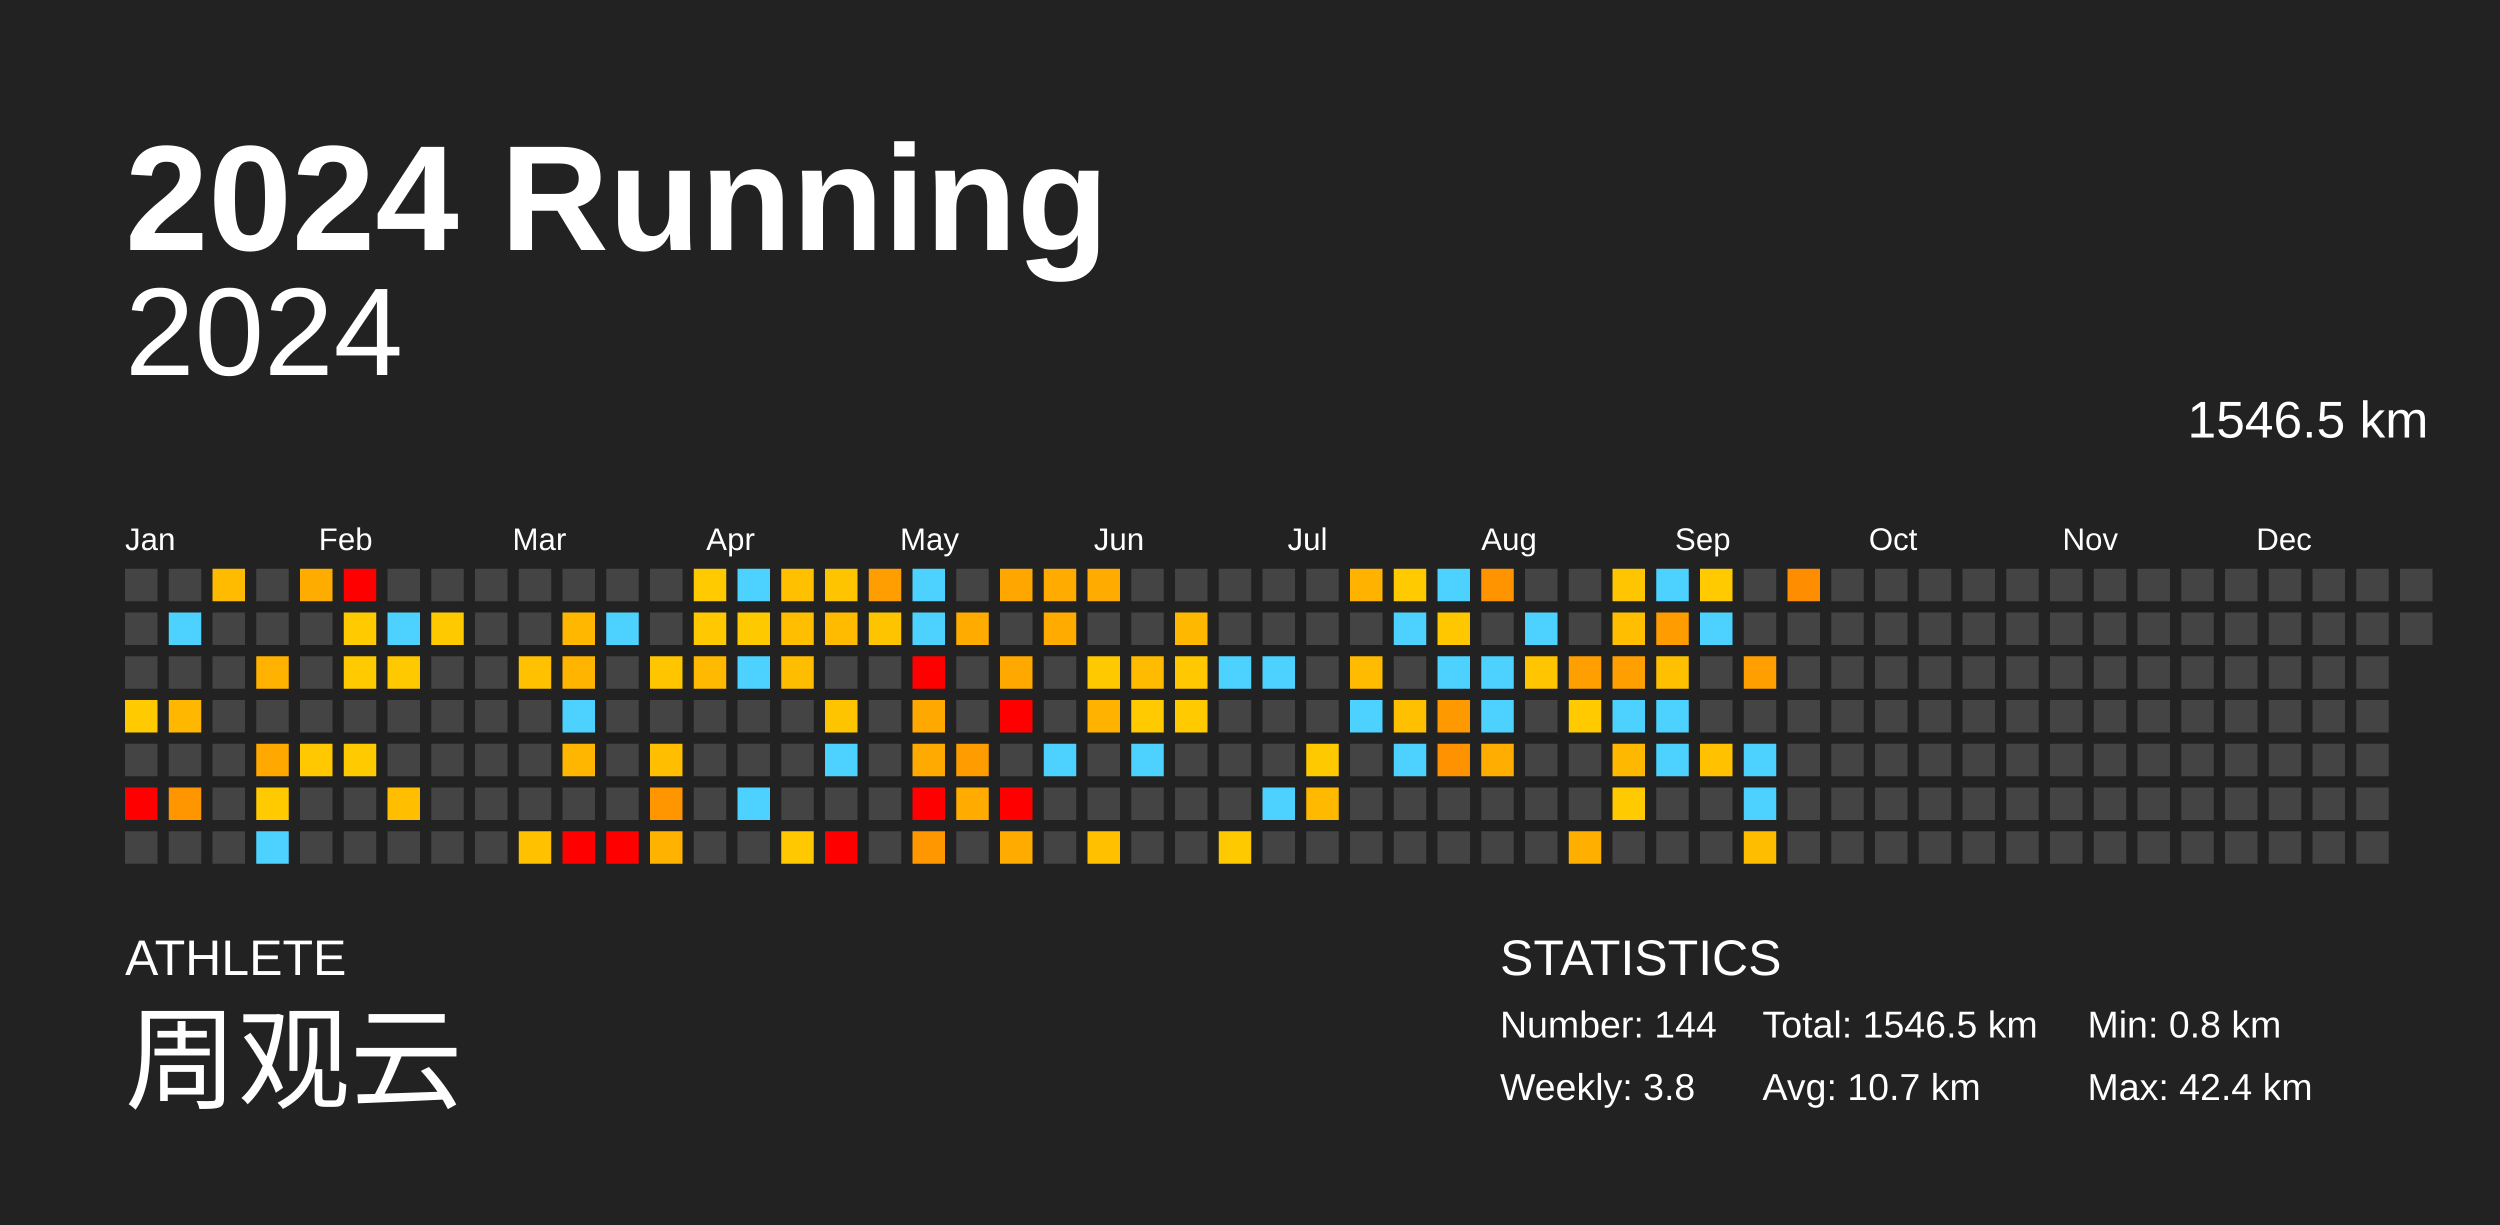
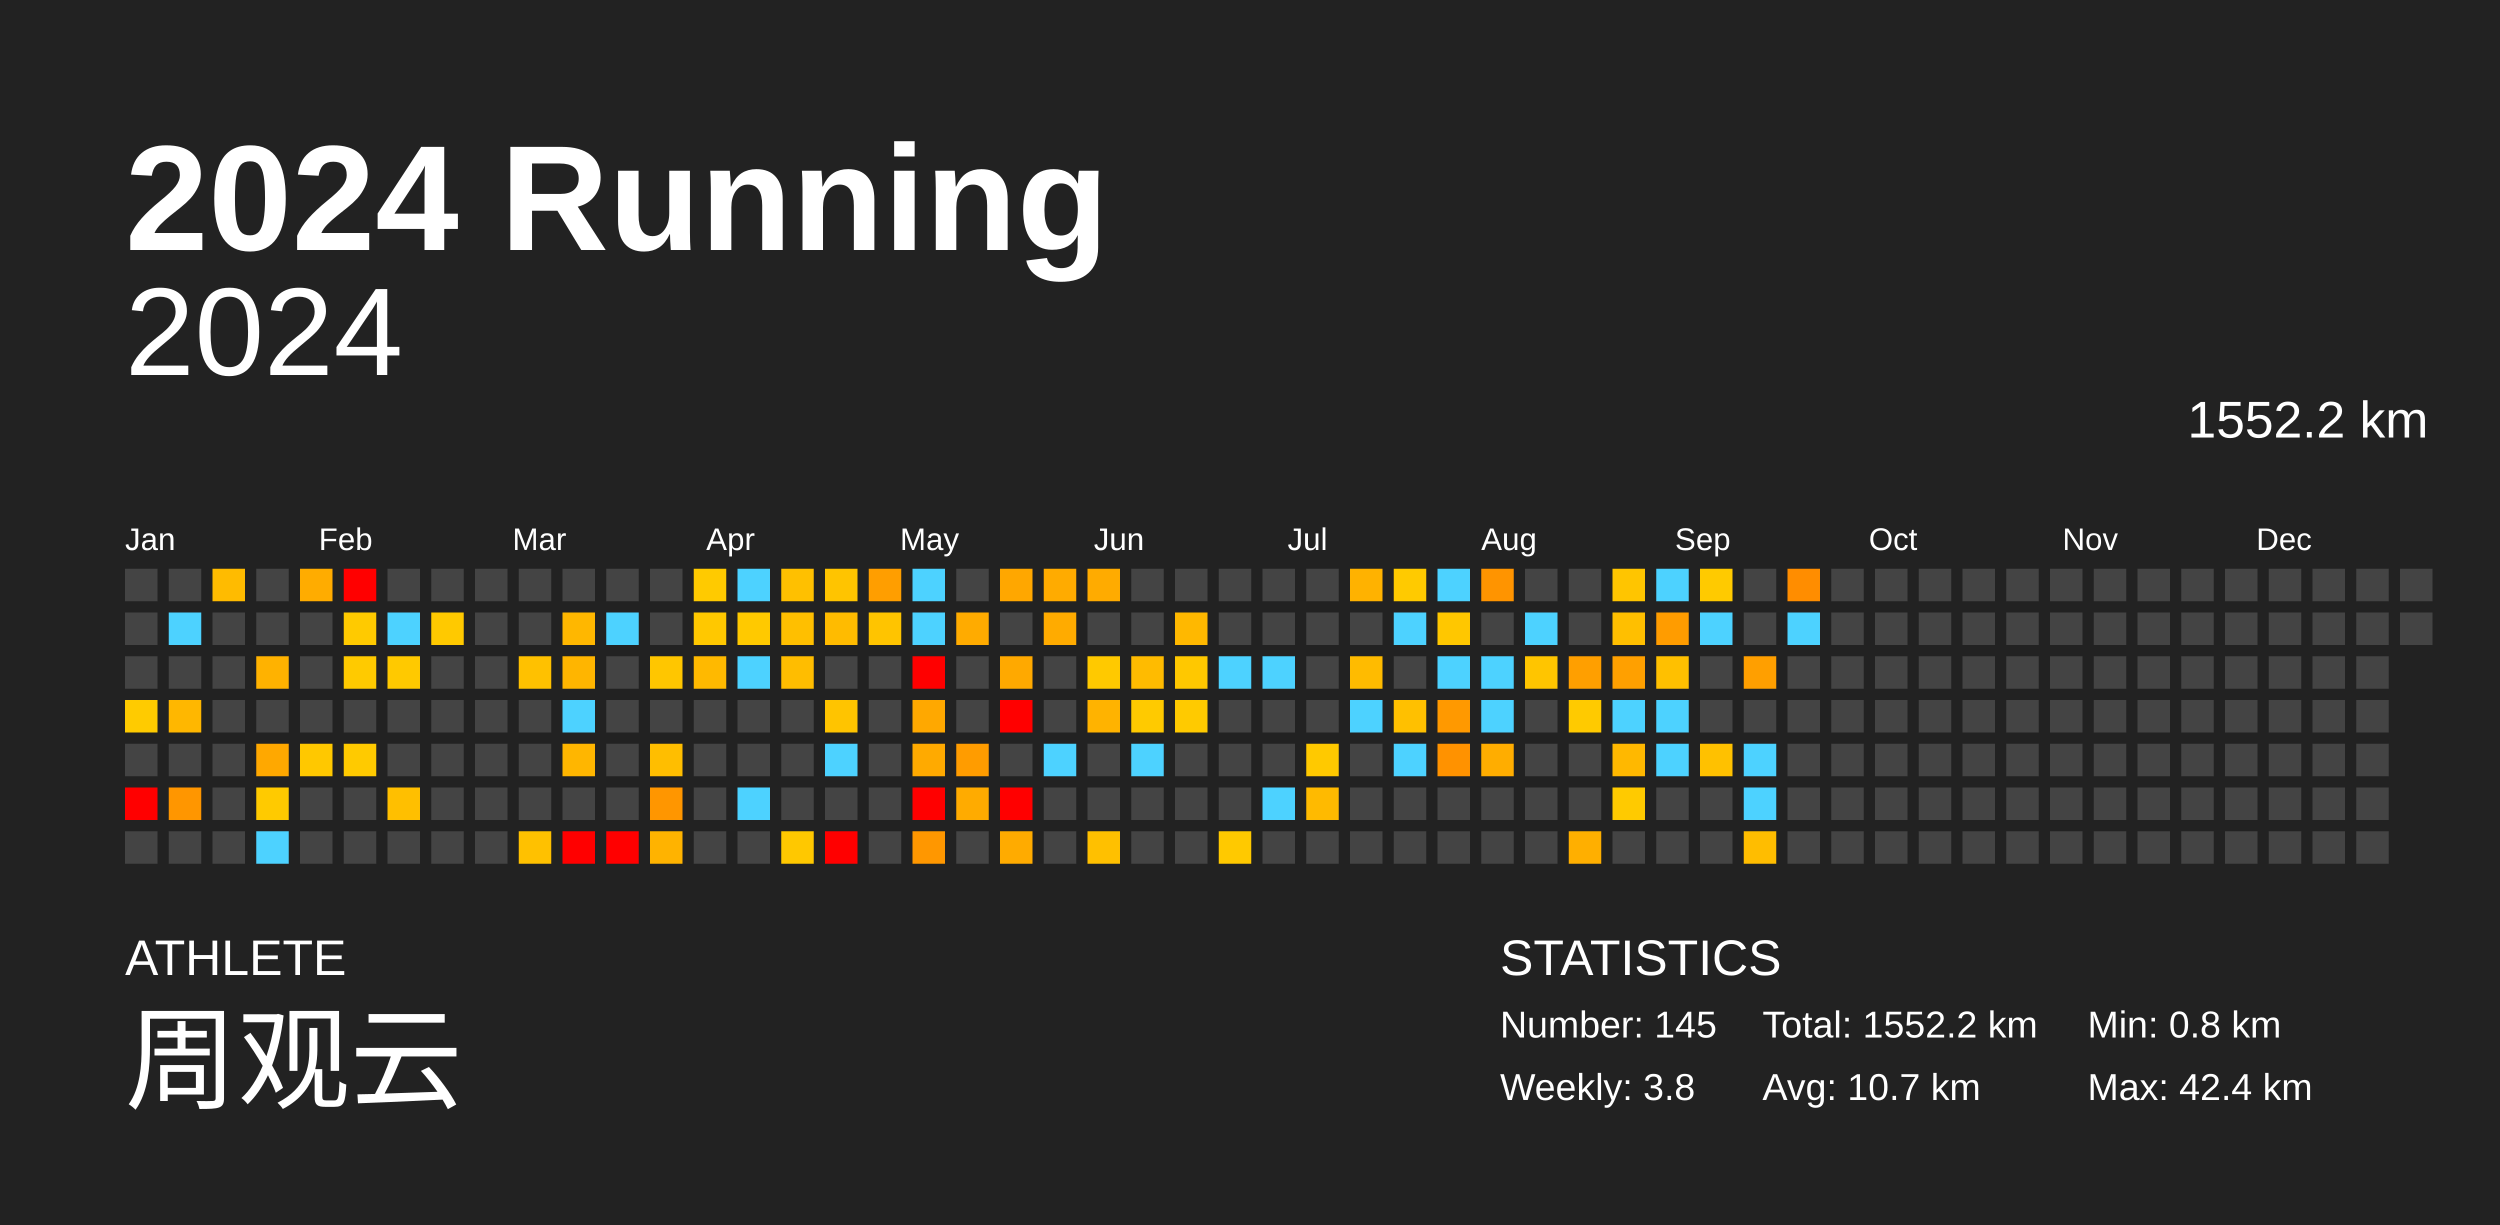
<svg xmlns="http://www.w3.org/2000/svg" baseProfile="full" height="98mm" version="1.1" viewBox="0,0,200,98" width="200mm">
  <defs />
  <rect fill="#222222" height="98" width="200" x="0" y="0" />
  <text fill="#FFFFFF" style="font-size:12px; font-family:Arial; font-weight:bold;" x="10" y="20">2024 Running</text>
  <text fill="#FFFFFF" style="font-size:4px; font-family:Arial" x="10" y="78">ATHLETE</text>
  <text fill="#FFFFFF" style="font-size:9px; font-family:Arial" x="10" y="88">周观云</text>
  <text fill="#FFFFFF" style="font-size:4px; font-family:Arial" x="120" y="78">STATISTICS</text>
-   <text fill="#FFFFFF" style="font-size:3px; font-family:Arial" x="120" y="83">Number: 144</text>
+   <text fill="#FFFFFF" style="font-size:3px; font-family:Arial" x="120" y="83">Number: 145</text>
  <text fill="#FFFFFF" style="font-size:3px; font-family:Arial" x="120" y="88">Weekly: 3.8</text>
-   <text fill="#FFFFFF" style="font-size:3px; font-family:Arial" x="141" y="83">Total: 1546.5 km</text>
+   <text fill="#FFFFFF" style="font-size:3px; font-family:Arial" x="141" y="83">Total: 1552.2 km</text>
  <text fill="#FFFFFF" style="font-size:3px; font-family:Arial" x="141" y="88">Avg: 10.7 km</text>
  <text fill="#FFFFFF" style="font-size:3px; font-family:Arial" x="167" y="83">Min: 0.8 km</text>
  <text fill="#FFFFFF" style="font-size:3px; font-family:Arial" x="167" y="88">Max: 42.4 km</text>
  <text alignment-baseline="hanging" fill="#FFFFFF" style="font-size:10.0px; font-family:Arial;" x="10" y="30">2024</text>
-   <text alignment-baseline="hanging" fill="#FFFFFF" style="font-size:4.125px; font-family:Arial;" x="175" y="35">1546.5 km</text>
+   <text alignment-baseline="hanging" fill="#FFFFFF" style="font-size:4.125px; font-family:Arial;" x="175" y="35">1552.2 km</text>
  <text fill="#FFFFFF" style="font-size:2.5px; font-family:Arial" x="10.0" y="44">Jan</text>
  <text fill="#FFFFFF" style="font-size:2.5px; font-family:Arial" x="25.5" y="44">Feb</text>
  <text fill="#FFFFFF" style="font-size:2.5px; font-family:Arial" x="41.0" y="44">Mar</text>
  <text fill="#FFFFFF" style="font-size:2.5px; font-family:Arial" x="56.5" y="44">Apr</text>
  <text fill="#FFFFFF" style="font-size:2.5px; font-family:Arial" x="72.0" y="44">May</text>
  <text fill="#FFFFFF" style="font-size:2.5px; font-family:Arial" x="87.5" y="44">Jun</text>
  <text fill="#FFFFFF" style="font-size:2.5px; font-family:Arial" x="103.0" y="44">Jul</text>
  <text fill="#FFFFFF" style="font-size:2.5px; font-family:Arial" x="118.5" y="44">Aug</text>
  <text fill="#FFFFFF" style="font-size:2.5px; font-family:Arial" x="134.0" y="44">Sep</text>
  <text fill="#FFFFFF" style="font-size:2.5px; font-family:Arial" x="149.5" y="44">Oct</text>
  <text fill="#FFFFFF" style="font-size:2.5px; font-family:Arial" x="165.0" y="44">Nov</text>
  <text fill="#FFFFFF" style="font-size:2.5px; font-family:Arial" x="180.5" y="44">Dec</text>
  <rect fill="#444444" height="2.6" width="2.6" x="10.0" y="45.5" />
  <rect fill="#444444" height="2.6" width="2.6" x="10.0" y="49.0" />
  <rect fill="#444444" height="2.6" width="2.6" x="10.0" y="52.5" />
  <rect fill="#ffcb00" height="2.6" width="2.6" x="10.0" y="56.0" />
  <rect fill="#444444" height="2.6" width="2.6" x="10.0" y="59.5" />
  <rect fill="red" height="2.6" width="2.6" x="10.0" y="63.0" />
  <rect fill="#444444" height="2.6" width="2.6" x="10.0" y="66.5" />
  <rect fill="#444444" height="2.6" width="2.6" x="13.5" y="45.5" />
  <rect fill="#4dd2ff" height="2.6" width="2.6" x="13.5" y="49.0" />
  <rect fill="#444444" height="2.6" width="2.6" x="13.5" y="52.5" />
  <rect fill="#ffb700" height="2.6" width="2.6" x="13.5" y="56.0" />
  <rect fill="#444444" height="2.6" width="2.6" x="13.5" y="59.5" />
  <rect fill="#ff9600" height="2.6" width="2.6" x="13.5" y="63.0" />
  <rect fill="#444444" height="2.6" width="2.6" x="13.5" y="66.5" />
  <rect fill="#ffbb00" height="2.6" width="2.6" x="17.0" y="45.5" />
  <rect fill="#444444" height="2.6" width="2.6" x="17.0" y="49.0" />
  <rect fill="#444444" height="2.6" width="2.6" x="17.0" y="52.5" />
  <rect fill="#444444" height="2.6" width="2.6" x="17.0" y="56.0" />
  <rect fill="#444444" height="2.6" width="2.6" x="17.0" y="59.5" />
  <rect fill="#444444" height="2.6" width="2.6" x="17.0" y="63.0" />
  <rect fill="#444444" height="2.6" width="2.6" x="17.0" y="66.5" />
  <rect fill="#444444" height="2.6" width="2.6" x="20.5" y="45.5" />
  <rect fill="#444444" height="2.6" width="2.6" x="20.5" y="49.0" />
  <rect fill="#ffb200" height="2.6" width="2.6" x="20.5" y="52.5" />
  <rect fill="#444444" height="2.6" width="2.6" x="20.5" y="56.0" />
  <rect fill="#ffa800" height="2.6" width="2.6" x="20.5" y="59.5" />
  <rect fill="#ffca00" height="2.6" width="2.6" x="20.5" y="63.0" />
  <rect fill="#4dd2ff" height="2.6" width="2.6" x="20.5" y="66.5" />
  <rect fill="#ffac00" height="2.6" width="2.6" x="24.0" y="45.5" />
  <rect fill="#444444" height="2.6" width="2.6" x="24.0" y="49.0" />
  <rect fill="#444444" height="2.6" width="2.6" x="24.0" y="52.5" />
  <rect fill="#444444" height="2.6" width="2.6" x="24.0" y="56.0" />
  <rect fill="#ffc800" height="2.6" width="2.6" x="24.0" y="59.5" />
  <rect fill="#444444" height="2.6" width="2.6" x="24.0" y="63.0" />
  <rect fill="#444444" height="2.6" width="2.6" x="24.0" y="66.5" />
  <rect fill="red" height="2.6" width="2.6" x="27.5" y="45.5" />
  <rect fill="#ffca00" height="2.6" width="2.6" x="27.5" y="49.0" />
  <rect fill="#ffca00" height="2.6" width="2.6" x="27.5" y="52.5" />
  <rect fill="#444444" height="2.6" width="2.6" x="27.5" y="56.0" />
  <rect fill="#ffca00" height="2.6" width="2.6" x="27.5" y="59.5" />
  <rect fill="#444444" height="2.6" width="2.6" x="27.5" y="63.0" />
  <rect fill="#444444" height="2.6" width="2.6" x="27.5" y="66.5" />
  <rect fill="#444444" height="2.6" width="2.6" x="31.0" y="45.5" />
  <rect fill="#4dd2ff" height="2.6" width="2.6" x="31.0" y="49.0" />
  <rect fill="#ffc900" height="2.6" width="2.6" x="31.0" y="52.5" />
  <rect fill="#444444" height="2.6" width="2.6" x="31.0" y="56.0" />
  <rect fill="#444444" height="2.6" width="2.6" x="31.0" y="59.5" />
  <rect fill="#ffbf00" height="2.6" width="2.6" x="31.0" y="63.0" />
  <rect fill="#444444" height="2.6" width="2.6" x="31.0" y="66.5" />
  <rect fill="#444444" height="2.6" width="2.6" x="34.5" y="45.5" />
  <rect fill="#ffc900" height="2.6" width="2.6" x="34.5" y="49.0" />
  <rect fill="#444444" height="2.6" width="2.6" x="34.5" y="52.5" />
  <rect fill="#444444" height="2.6" width="2.6" x="34.5" y="56.0" />
  <rect fill="#444444" height="2.6" width="2.6" x="34.5" y="59.5" />
  <rect fill="#444444" height="2.6" width="2.6" x="34.5" y="63.0" />
  <rect fill="#444444" height="2.6" width="2.6" x="34.5" y="66.5" />
  <rect fill="#444444" height="2.6" width="2.6" x="38.0" y="45.5" />
  <rect fill="#444444" height="2.6" width="2.6" x="38.0" y="49.0" />
  <rect fill="#444444" height="2.6" width="2.6" x="38.0" y="52.5" />
  <rect fill="#444444" height="2.6" width="2.6" x="38.0" y="56.0" />
  <rect fill="#444444" height="2.6" width="2.6" x="38.0" y="59.5" />
  <rect fill="#444444" height="2.6" width="2.6" x="38.0" y="63.0" />
  <rect fill="#444444" height="2.6" width="2.6" x="38.0" y="66.5" />
  <rect fill="#444444" height="2.6" width="2.6" x="41.5" y="45.5" />
  <rect fill="#444444" height="2.6" width="2.6" x="41.5" y="49.0" />
  <rect fill="#ffc100" height="2.6" width="2.6" x="41.5" y="52.5" />
  <rect fill="#444444" height="2.6" width="2.6" x="41.5" y="56.0" />
  <rect fill="#444444" height="2.6" width="2.6" x="41.5" y="59.5" />
  <rect fill="#444444" height="2.6" width="2.6" x="41.5" y="63.0" />
  <rect fill="#ffc100" height="2.6" width="2.6" x="41.5" y="66.5" />
  <rect fill="#444444" height="2.6" width="2.6" x="45.0" y="45.5" />
  <rect fill="#ffb700" height="2.6" width="2.6" x="45.0" y="49.0" />
  <rect fill="#ffb500" height="2.6" width="2.6" x="45.0" y="52.5" />
  <rect fill="#4dd2ff" height="2.6" width="2.6" x="45.0" y="56.0" />
  <rect fill="#ffb600" height="2.6" width="2.6" x="45.0" y="59.5" />
  <rect fill="#444444" height="2.6" width="2.6" x="45.0" y="63.0" />
  <rect fill="red" height="2.6" width="2.6" x="45.0" y="66.5" />
  <rect fill="#444444" height="2.6" width="2.6" x="48.5" y="45.5" />
  <rect fill="#4dd2ff" height="2.6" width="2.6" x="48.5" y="49.0" />
  <rect fill="#444444" height="2.6" width="2.6" x="48.5" y="52.5" />
  <rect fill="#444444" height="2.6" width="2.6" x="48.5" y="56.0" />
  <rect fill="#444444" height="2.6" width="2.6" x="48.5" y="59.5" />
  <rect fill="#444444" height="2.6" width="2.6" x="48.5" y="63.0" />
  <rect fill="red" height="2.6" width="2.6" x="48.5" y="66.5" />
  <rect fill="#444444" height="2.6" width="2.6" x="52.0" y="45.5" />
  <rect fill="#444444" height="2.6" width="2.6" x="52.0" y="49.0" />
  <rect fill="#ffc600" height="2.6" width="2.6" x="52.0" y="52.5" />
  <rect fill="#444444" height="2.6" width="2.6" x="52.0" y="56.0" />
  <rect fill="#ffbe00" height="2.6" width="2.6" x="52.0" y="59.5" />
  <rect fill="#ff9600" height="2.6" width="2.6" x="52.0" y="63.0" />
  <rect fill="#ffb300" height="2.6" width="2.6" x="52.0" y="66.5" />
  <rect fill="#ffca00" height="2.6" width="2.6" x="55.5" y="45.5" />
  <rect fill="#ffc800" height="2.6" width="2.6" x="55.5" y="49.0" />
  <rect fill="#ffb900" height="2.6" width="2.6" x="55.5" y="52.5" />
  <rect fill="#444444" height="2.6" width="2.6" x="55.5" y="56.0" />
  <rect fill="#444444" height="2.6" width="2.6" x="55.5" y="59.5" />
  <rect fill="#444444" height="2.6" width="2.6" x="55.5" y="63.0" />
  <rect fill="#444444" height="2.6" width="2.6" x="55.5" y="66.5" />
  <rect fill="#4dd2ff" height="2.6" width="2.6" x="59.0" y="45.5" />
  <rect fill="#ffc900" height="2.6" width="2.6" x="59.0" y="49.0" />
  <rect fill="#4dd2ff" height="2.6" width="2.6" x="59.0" y="52.5" />
  <rect fill="#444444" height="2.6" width="2.6" x="59.0" y="56.0" />
  <rect fill="#444444" height="2.6" width="2.6" x="59.0" y="59.5" />
  <rect fill="#4dd2ff" height="2.6" width="2.6" x="59.0" y="63.0" />
  <rect fill="#444444" height="2.6" width="2.6" x="59.0" y="66.5" />
  <rect fill="#ffc000" height="2.6" width="2.6" x="62.5" y="45.5" />
  <rect fill="#ffbf00" height="2.6" width="2.6" x="62.5" y="49.0" />
  <rect fill="#ffbd00" height="2.6" width="2.6" x="62.5" y="52.5" />
  <rect fill="#444444" height="2.6" width="2.6" x="62.5" y="56.0" />
  <rect fill="#444444" height="2.6" width="2.6" x="62.5" y="59.5" />
  <rect fill="#444444" height="2.6" width="2.6" x="62.5" y="63.0" />
  <rect fill="#ffc800" height="2.6" width="2.6" x="62.5" y="66.5" />
  <rect fill="#ffc400" height="2.6" width="2.6" x="66.0" y="45.5" />
  <rect fill="#ffbb00" height="2.6" width="2.6" x="66.0" y="49.0" />
  <rect fill="#444444" height="2.6" width="2.6" x="66.0" y="52.5" />
  <rect fill="#ffc400" height="2.6" width="2.6" x="66.0" y="56.0" />
  <rect fill="#4dd2ff" height="2.6" width="2.6" x="66.0" y="59.5" />
  <rect fill="#444444" height="2.6" width="2.6" x="66.0" y="63.0" />
  <rect fill="red" height="2.6" width="2.6" x="66.0" y="66.5" />
  <rect fill="#ff9e00" height="2.6" width="2.6" x="69.5" y="45.5" />
  <rect fill="#ffc400" height="2.6" width="2.6" x="69.5" y="49.0" />
  <rect fill="#444444" height="2.6" width="2.6" x="69.5" y="52.5" />
  <rect fill="#444444" height="2.6" width="2.6" x="69.5" y="56.0" />
  <rect fill="#444444" height="2.6" width="2.6" x="69.5" y="59.5" />
  <rect fill="#444444" height="2.6" width="2.6" x="69.5" y="63.0" />
  <rect fill="#444444" height="2.6" width="2.6" x="69.5" y="66.5" />
  <rect fill="#4dd2ff" height="2.6" width="2.6" x="73.0" y="45.5" />
  <rect fill="#4dd2ff" height="2.6" width="2.6" x="73.0" y="49.0" />
  <rect fill="red" height="2.6" width="2.6" x="73.0" y="52.5" />
  <rect fill="#ffa800" height="2.6" width="2.6" x="73.0" y="56.0" />
  <rect fill="#ffaa00" height="2.6" width="2.6" x="73.0" y="59.5" />
  <rect fill="red" height="2.6" width="2.6" x="73.0" y="63.0" />
  <rect fill="#ff9700" height="2.6" width="2.6" x="73.0" y="66.5" />
  <rect fill="#444444" height="2.6" width="2.6" x="76.5" y="45.5" />
  <rect fill="#ffab00" height="2.6" width="2.6" x="76.5" y="49.0" />
  <rect fill="#444444" height="2.6" width="2.6" x="76.5" y="52.5" />
  <rect fill="#444444" height="2.6" width="2.6" x="76.5" y="56.0" />
  <rect fill="#ff9c00" height="2.6" width="2.6" x="76.5" y="59.5" />
  <rect fill="#ffab00" height="2.6" width="2.6" x="76.5" y="63.0" />
  <rect fill="#444444" height="2.6" width="2.6" x="76.5" y="66.5" />
  <rect fill="#ffa700" height="2.6" width="2.6" x="80.0" y="45.5" />
  <rect fill="#444444" height="2.6" width="2.6" x="80.0" y="49.0" />
  <rect fill="#ffa900" height="2.6" width="2.6" x="80.0" y="52.5" />
  <rect fill="red" height="2.6" width="2.6" x="80.0" y="56.0" />
  <rect fill="#444444" height="2.6" width="2.6" x="80.0" y="59.5" />
  <rect fill="red" height="2.6" width="2.6" x="80.0" y="63.0" />
  <rect fill="#ffab00" height="2.6" width="2.6" x="80.0" y="66.5" />
  <rect fill="#ffab00" height="2.6" width="2.6" x="83.5" y="45.5" />
  <rect fill="#ffab00" height="2.6" width="2.6" x="83.5" y="49.0" />
  <rect fill="#444444" height="2.6" width="2.6" x="83.5" y="52.5" />
  <rect fill="#444444" height="2.6" width="2.6" x="83.5" y="56.0" />
  <rect fill="#4dd2ff" height="2.6" width="2.6" x="83.5" y="59.5" />
  <rect fill="#444444" height="2.6" width="2.6" x="83.5" y="63.0" />
  <rect fill="#444444" height="2.6" width="2.6" x="83.5" y="66.5" />
  <rect fill="#ffab00" height="2.6" width="2.6" x="87.0" y="45.5" />
  <rect fill="#444444" height="2.6" width="2.6" x="87.0" y="49.0" />
  <rect fill="#ffc900" height="2.6" width="2.6" x="87.0" y="52.5" />
  <rect fill="#ffb300" height="2.6" width="2.6" x="87.0" y="56.0" />
  <rect fill="#444444" height="2.6" width="2.6" x="87.0" y="59.5" />
  <rect fill="#444444" height="2.6" width="2.6" x="87.0" y="63.0" />
  <rect fill="#ffc000" height="2.6" width="2.6" x="87.0" y="66.5" />
  <rect fill="#444444" height="2.6" width="2.6" x="90.5" y="45.5" />
  <rect fill="#444444" height="2.6" width="2.6" x="90.5" y="49.0" />
  <rect fill="#ffbb00" height="2.6" width="2.6" x="90.5" y="52.5" />
  <rect fill="#ffca00" height="2.6" width="2.6" x="90.5" y="56.0" />
  <rect fill="#4dd2ff" height="2.6" width="2.6" x="90.5" y="59.5" />
  <rect fill="#444444" height="2.6" width="2.6" x="90.5" y="63.0" />
  <rect fill="#444444" height="2.6" width="2.6" x="90.5" y="66.5" />
  <rect fill="#444444" height="2.6" width="2.6" x="94.0" y="45.5" />
  <rect fill="#ffb800" height="2.6" width="2.6" x="94.0" y="49.0" />
  <rect fill="#ffc800" height="2.6" width="2.6" x="94.0" y="52.5" />
  <rect fill="#ffca00" height="2.6" width="2.6" x="94.0" y="56.0" />
  <rect fill="#444444" height="2.6" width="2.6" x="94.0" y="59.5" />
  <rect fill="#444444" height="2.6" width="2.6" x="94.0" y="63.0" />
  <rect fill="#444444" height="2.6" width="2.6" x="94.0" y="66.5" />
  <rect fill="#444444" height="2.6" width="2.6" x="97.5" y="45.5" />
  <rect fill="#444444" height="2.6" width="2.6" x="97.5" y="49.0" />
  <rect fill="#4dd2ff" height="2.6" width="2.6" x="97.5" y="52.5" />
  <rect fill="#444444" height="2.6" width="2.6" x="97.5" y="56.0" />
  <rect fill="#444444" height="2.6" width="2.6" x="97.5" y="59.5" />
  <rect fill="#444444" height="2.6" width="2.6" x="97.5" y="63.0" />
  <rect fill="#ffc900" height="2.6" width="2.6" x="97.5" y="66.5" />
  <rect fill="#444444" height="2.6" width="2.6" x="101.0" y="45.5" />
  <rect fill="#444444" height="2.6" width="2.6" x="101.0" y="49.0" />
  <rect fill="#4dd2ff" height="2.6" width="2.6" x="101.0" y="52.5" />
  <rect fill="#444444" height="2.6" width="2.6" x="101.0" y="56.0" />
  <rect fill="#444444" height="2.6" width="2.6" x="101.0" y="59.5" />
  <rect fill="#4dd2ff" height="2.6" width="2.6" x="101.0" y="63.0" />
  <rect fill="#444444" height="2.6" width="2.6" x="101.0" y="66.5" />
  <rect fill="#444444" height="2.6" width="2.6" x="104.5" y="45.5" />
  <rect fill="#444444" height="2.6" width="2.6" x="104.5" y="49.0" />
  <rect fill="#444444" height="2.6" width="2.6" x="104.5" y="52.5" />
  <rect fill="#444444" height="2.6" width="2.6" x="104.5" y="56.0" />
  <rect fill="#ffc900" height="2.6" width="2.6" x="104.5" y="59.5" />
  <rect fill="#ffba00" height="2.6" width="2.6" x="104.5" y="63.0" />
  <rect fill="#444444" height="2.6" width="2.6" x="104.5" y="66.5" />
  <rect fill="#ffb200" height="2.6" width="2.6" x="108.0" y="45.5" />
  <rect fill="#444444" height="2.6" width="2.6" x="108.0" y="49.0" />
  <rect fill="#ffbb00" height="2.6" width="2.6" x="108.0" y="52.5" />
  <rect fill="#4dd2ff" height="2.6" width="2.6" x="108.0" y="56.0" />
  <rect fill="#444444" height="2.6" width="2.6" x="108.0" y="59.5" />
  <rect fill="#444444" height="2.6" width="2.6" x="108.0" y="63.0" />
  <rect fill="#444444" height="2.6" width="2.6" x="108.0" y="66.5" />
  <rect fill="#ffca00" height="2.6" width="2.6" x="111.5" y="45.5" />
  <rect fill="#4dd2ff" height="2.6" width="2.6" x="111.5" y="49.0" />
  <rect fill="#444444" height="2.6" width="2.6" x="111.5" y="52.5" />
  <rect fill="#ffc000" height="2.6" width="2.6" x="111.5" y="56.0" />
  <rect fill="#4dd2ff" height="2.6" width="2.6" x="111.5" y="59.5" />
  <rect fill="#444444" height="2.6" width="2.6" x="111.5" y="63.0" />
  <rect fill="#444444" height="2.6" width="2.6" x="111.5" y="66.5" />
  <rect fill="#4dd2ff" height="2.6" width="2.6" x="115.0" y="45.5" />
  <rect fill="#ffc700" height="2.6" width="2.6" x="115.0" y="49.0" />
  <rect fill="#4dd2ff" height="2.6" width="2.6" x="115.0" y="52.5" />
  <rect fill="#ff9900" height="2.6" width="2.6" x="115.0" y="56.0" />
  <rect fill="#ff9200" height="2.6" width="2.6" x="115.0" y="59.5" />
  <rect fill="#444444" height="2.6" width="2.6" x="115.0" y="63.0" />
  <rect fill="#444444" height="2.6" width="2.6" x="115.0" y="66.5" />
  <rect fill="#ff9400" height="2.6" width="2.6" x="118.5" y="45.5" />
  <rect fill="#444444" height="2.6" width="2.6" x="118.5" y="49.0" />
  <rect fill="#4dd2ff" height="2.6" width="2.6" x="118.5" y="52.5" />
  <rect fill="#4dd2ff" height="2.6" width="2.6" x="118.5" y="56.0" />
  <rect fill="#ffad00" height="2.6" width="2.6" x="118.5" y="59.5" />
  <rect fill="#444444" height="2.6" width="2.6" x="118.5" y="63.0" />
  <rect fill="#444444" height="2.6" width="2.6" x="118.5" y="66.5" />
  <rect fill="#444444" height="2.6" width="2.6" x="122.0" y="45.5" />
  <rect fill="#4dd2ff" height="2.6" width="2.6" x="122.0" y="49.0" />
  <rect fill="#ffc500" height="2.6" width="2.6" x="122.0" y="52.5" />
  <rect fill="#444444" height="2.6" width="2.6" x="122.0" y="56.0" />
  <rect fill="#444444" height="2.6" width="2.6" x="122.0" y="59.5" />
  <rect fill="#444444" height="2.6" width="2.6" x="122.0" y="63.0" />
  <rect fill="#444444" height="2.6" width="2.6" x="122.0" y="66.5" />
  <rect fill="#444444" height="2.6" width="2.6" x="125.5" y="45.5" />
  <rect fill="#444444" height="2.6" width="2.6" x="125.5" y="49.0" />
  <rect fill="#ff9f00" height="2.6" width="2.6" x="125.5" y="52.5" />
  <rect fill="#ffca00" height="2.6" width="2.6" x="125.5" y="56.0" />
  <rect fill="#444444" height="2.6" width="2.6" x="125.5" y="59.5" />
  <rect fill="#444444" height="2.6" width="2.6" x="125.5" y="63.0" />
  <rect fill="#ffaf00" height="2.6" width="2.6" x="125.5" y="66.5" />
  <rect fill="#ffc500" height="2.6" width="2.6" x="129.0" y="45.5" />
  <rect fill="#ffbf00" height="2.6" width="2.6" x="129.0" y="49.0" />
  <rect fill="#ffa000" height="2.6" width="2.6" x="129.0" y="52.5" />
  <rect fill="#4dd2ff" height="2.6" width="2.6" x="129.0" y="56.0" />
  <rect fill="#ffb800" height="2.6" width="2.6" x="129.0" y="59.5" />
  <rect fill="#ffca00" height="2.6" width="2.6" x="129.0" y="63.0" />
  <rect fill="#444444" height="2.6" width="2.6" x="129.0" y="66.5" />
  <rect fill="#4dd2ff" height="2.6" width="2.6" x="132.5" y="45.5" />
  <rect fill="#ff9c00" height="2.6" width="2.6" x="132.5" y="49.0" />
  <rect fill="#ffc000" height="2.6" width="2.6" x="132.5" y="52.5" />
  <rect fill="#4dd2ff" height="2.6" width="2.6" x="132.5" y="56.0" />
  <rect fill="#4dd2ff" height="2.6" width="2.6" x="132.5" y="59.5" />
  <rect fill="#444444" height="2.6" width="2.6" x="132.5" y="63.0" />
  <rect fill="#444444" height="2.6" width="2.6" x="132.5" y="66.5" />
  <rect fill="#ffca00" height="2.6" width="2.6" x="136.0" y="45.5" />
  <rect fill="#4dd2ff" height="2.6" width="2.6" x="136.0" y="49.0" />
  <rect fill="#444444" height="2.6" width="2.6" x="136.0" y="52.5" />
  <rect fill="#444444" height="2.6" width="2.6" x="136.0" y="56.0" />
  <rect fill="#ffc100" height="2.6" width="2.6" x="136.0" y="59.5" />
  <rect fill="#444444" height="2.6" width="2.6" x="136.0" y="63.0" />
  <rect fill="#444444" height="2.6" width="2.6" x="136.0" y="66.5" />
  <rect fill="#444444" height="2.6" width="2.6" x="139.5" y="45.5" />
  <rect fill="#444444" height="2.6" width="2.6" x="139.5" y="49.0" />
  <rect fill="#ff9f00" height="2.6" width="2.6" x="139.5" y="52.5" />
  <rect fill="#444444" height="2.6" width="2.6" x="139.5" y="56.0" />
  <rect fill="#4dd2ff" height="2.6" width="2.6" x="139.5" y="59.5" />
  <rect fill="#4dd2ff" height="2.6" width="2.6" x="139.5" y="63.0" />
  <rect fill="#ffbd00" height="2.6" width="2.6" x="139.5" y="66.5" />
  <rect fill="#ff8d00" height="2.6" width="2.6" x="143.0" y="45.5" />
-   <rect fill="#444444" height="2.6" width="2.6" x="143.0" y="49.0" />
+   <rect fill="#4dd2ff" height="2.6" width="2.6" x="143.0" y="49.0" />
  <rect fill="#444444" height="2.6" width="2.6" x="143.0" y="52.5" />
  <rect fill="#444444" height="2.6" width="2.6" x="143.0" y="56.0" />
  <rect fill="#444444" height="2.6" width="2.6" x="143.0" y="59.5" />
  <rect fill="#444444" height="2.6" width="2.6" x="143.0" y="63.0" />
  <rect fill="#444444" height="2.6" width="2.6" x="143.0" y="66.5" />
  <rect fill="#444444" height="2.6" width="2.6" x="146.5" y="45.5" />
  <rect fill="#444444" height="2.6" width="2.6" x="146.5" y="49.0" />
  <rect fill="#444444" height="2.6" width="2.6" x="146.5" y="52.5" />
  <rect fill="#444444" height="2.6" width="2.6" x="146.5" y="56.0" />
  <rect fill="#444444" height="2.6" width="2.6" x="146.5" y="59.5" />
  <rect fill="#444444" height="2.6" width="2.6" x="146.5" y="63.0" />
  <rect fill="#444444" height="2.6" width="2.6" x="146.5" y="66.5" />
  <rect fill="#444444" height="2.6" width="2.6" x="150.0" y="45.5" />
  <rect fill="#444444" height="2.6" width="2.6" x="150.0" y="49.0" />
  <rect fill="#444444" height="2.6" width="2.6" x="150.0" y="52.5" />
  <rect fill="#444444" height="2.6" width="2.6" x="150.0" y="56.0" />
  <rect fill="#444444" height="2.6" width="2.6" x="150.0" y="59.5" />
  <rect fill="#444444" height="2.6" width="2.6" x="150.0" y="63.0" />
  <rect fill="#444444" height="2.6" width="2.6" x="150.0" y="66.5" />
  <rect fill="#444444" height="2.6" width="2.6" x="153.5" y="45.5" />
  <rect fill="#444444" height="2.6" width="2.6" x="153.5" y="49.0" />
  <rect fill="#444444" height="2.6" width="2.6" x="153.5" y="52.5" />
  <rect fill="#444444" height="2.6" width="2.6" x="153.5" y="56.0" />
  <rect fill="#444444" height="2.6" width="2.6" x="153.5" y="59.5" />
  <rect fill="#444444" height="2.6" width="2.6" x="153.5" y="63.0" />
  <rect fill="#444444" height="2.6" width="2.6" x="153.5" y="66.5" />
  <rect fill="#444444" height="2.6" width="2.6" x="157.0" y="45.5" />
  <rect fill="#444444" height="2.6" width="2.6" x="157.0" y="49.0" />
  <rect fill="#444444" height="2.6" width="2.6" x="157.0" y="52.5" />
  <rect fill="#444444" height="2.6" width="2.6" x="157.0" y="56.0" />
  <rect fill="#444444" height="2.6" width="2.6" x="157.0" y="59.5" />
  <rect fill="#444444" height="2.6" width="2.6" x="157.0" y="63.0" />
  <rect fill="#444444" height="2.6" width="2.6" x="157.0" y="66.5" />
  <rect fill="#444444" height="2.6" width="2.6" x="160.5" y="45.5" />
  <rect fill="#444444" height="2.6" width="2.6" x="160.5" y="49.0" />
  <rect fill="#444444" height="2.6" width="2.6" x="160.5" y="52.5" />
  <rect fill="#444444" height="2.6" width="2.6" x="160.5" y="56.0" />
  <rect fill="#444444" height="2.6" width="2.6" x="160.5" y="59.5" />
  <rect fill="#444444" height="2.6" width="2.6" x="160.5" y="63.0" />
  <rect fill="#444444" height="2.6" width="2.6" x="160.5" y="66.5" />
  <rect fill="#444444" height="2.6" width="2.6" x="164.0" y="45.5" />
  <rect fill="#444444" height="2.6" width="2.6" x="164.0" y="49.0" />
  <rect fill="#444444" height="2.6" width="2.6" x="164.0" y="52.5" />
  <rect fill="#444444" height="2.6" width="2.6" x="164.0" y="56.0" />
  <rect fill="#444444" height="2.6" width="2.6" x="164.0" y="59.5" />
  <rect fill="#444444" height="2.6" width="2.6" x="164.0" y="63.0" />
  <rect fill="#444444" height="2.6" width="2.6" x="164.0" y="66.5" />
  <rect fill="#444444" height="2.6" width="2.6" x="167.5" y="45.5" />
  <rect fill="#444444" height="2.6" width="2.6" x="167.5" y="49.0" />
  <rect fill="#444444" height="2.6" width="2.6" x="167.5" y="52.5" />
  <rect fill="#444444" height="2.6" width="2.6" x="167.5" y="56.0" />
  <rect fill="#444444" height="2.6" width="2.6" x="167.5" y="59.5" />
  <rect fill="#444444" height="2.6" width="2.6" x="167.5" y="63.0" />
  <rect fill="#444444" height="2.6" width="2.6" x="167.5" y="66.5" />
  <rect fill="#444444" height="2.6" width="2.6" x="171.0" y="45.5" />
  <rect fill="#444444" height="2.6" width="2.6" x="171.0" y="49.0" />
  <rect fill="#444444" height="2.6" width="2.6" x="171.0" y="52.5" />
  <rect fill="#444444" height="2.6" width="2.6" x="171.0" y="56.0" />
  <rect fill="#444444" height="2.6" width="2.6" x="171.0" y="59.5" />
  <rect fill="#444444" height="2.6" width="2.6" x="171.0" y="63.0" />
  <rect fill="#444444" height="2.6" width="2.6" x="171.0" y="66.5" />
  <rect fill="#444444" height="2.6" width="2.6" x="174.5" y="45.5" />
  <rect fill="#444444" height="2.6" width="2.6" x="174.5" y="49.0" />
  <rect fill="#444444" height="2.6" width="2.6" x="174.5" y="52.5" />
  <rect fill="#444444" height="2.6" width="2.6" x="174.5" y="56.0" />
  <rect fill="#444444" height="2.6" width="2.6" x="174.5" y="59.5" />
  <rect fill="#444444" height="2.6" width="2.6" x="174.5" y="63.0" />
  <rect fill="#444444" height="2.6" width="2.6" x="174.5" y="66.5" />
  <rect fill="#444444" height="2.6" width="2.6" x="178.0" y="45.5" />
  <rect fill="#444444" height="2.6" width="2.6" x="178.0" y="49.0" />
  <rect fill="#444444" height="2.6" width="2.6" x="178.0" y="52.5" />
  <rect fill="#444444" height="2.6" width="2.6" x="178.0" y="56.0" />
  <rect fill="#444444" height="2.6" width="2.6" x="178.0" y="59.5" />
  <rect fill="#444444" height="2.6" width="2.6" x="178.0" y="63.0" />
  <rect fill="#444444" height="2.6" width="2.6" x="178.0" y="66.5" />
  <rect fill="#444444" height="2.6" width="2.6" x="181.5" y="45.5" />
  <rect fill="#444444" height="2.6" width="2.6" x="181.5" y="49.0" />
  <rect fill="#444444" height="2.6" width="2.6" x="181.5" y="52.5" />
  <rect fill="#444444" height="2.6" width="2.6" x="181.5" y="56.0" />
  <rect fill="#444444" height="2.6" width="2.6" x="181.5" y="59.5" />
  <rect fill="#444444" height="2.6" width="2.6" x="181.5" y="63.0" />
  <rect fill="#444444" height="2.6" width="2.6" x="181.5" y="66.5" />
  <rect fill="#444444" height="2.6" width="2.6" x="185.0" y="45.5" />
  <rect fill="#444444" height="2.6" width="2.6" x="185.0" y="49.0" />
  <rect fill="#444444" height="2.6" width="2.6" x="185.0" y="52.5" />
  <rect fill="#444444" height="2.6" width="2.6" x="185.0" y="56.0" />
  <rect fill="#444444" height="2.6" width="2.6" x="185.0" y="59.5" />
  <rect fill="#444444" height="2.6" width="2.6" x="185.0" y="63.0" />
  <rect fill="#444444" height="2.6" width="2.6" x="185.0" y="66.5" />
  <rect fill="#444444" height="2.6" width="2.6" x="188.5" y="45.5" />
  <rect fill="#444444" height="2.6" width="2.6" x="188.5" y="49.0" />
  <rect fill="#444444" height="2.6" width="2.6" x="188.5" y="52.5" />
  <rect fill="#444444" height="2.6" width="2.6" x="188.5" y="56.0" />
  <rect fill="#444444" height="2.6" width="2.6" x="188.5" y="59.5" />
  <rect fill="#444444" height="2.6" width="2.6" x="188.5" y="63.0" />
  <rect fill="#444444" height="2.6" width="2.6" x="188.5" y="66.5" />
  <rect fill="#444444" height="2.6" width="2.6" x="192.0" y="45.5" />
  <rect fill="#444444" height="2.6" width="2.6" x="192.0" y="49.0" />
</svg>
